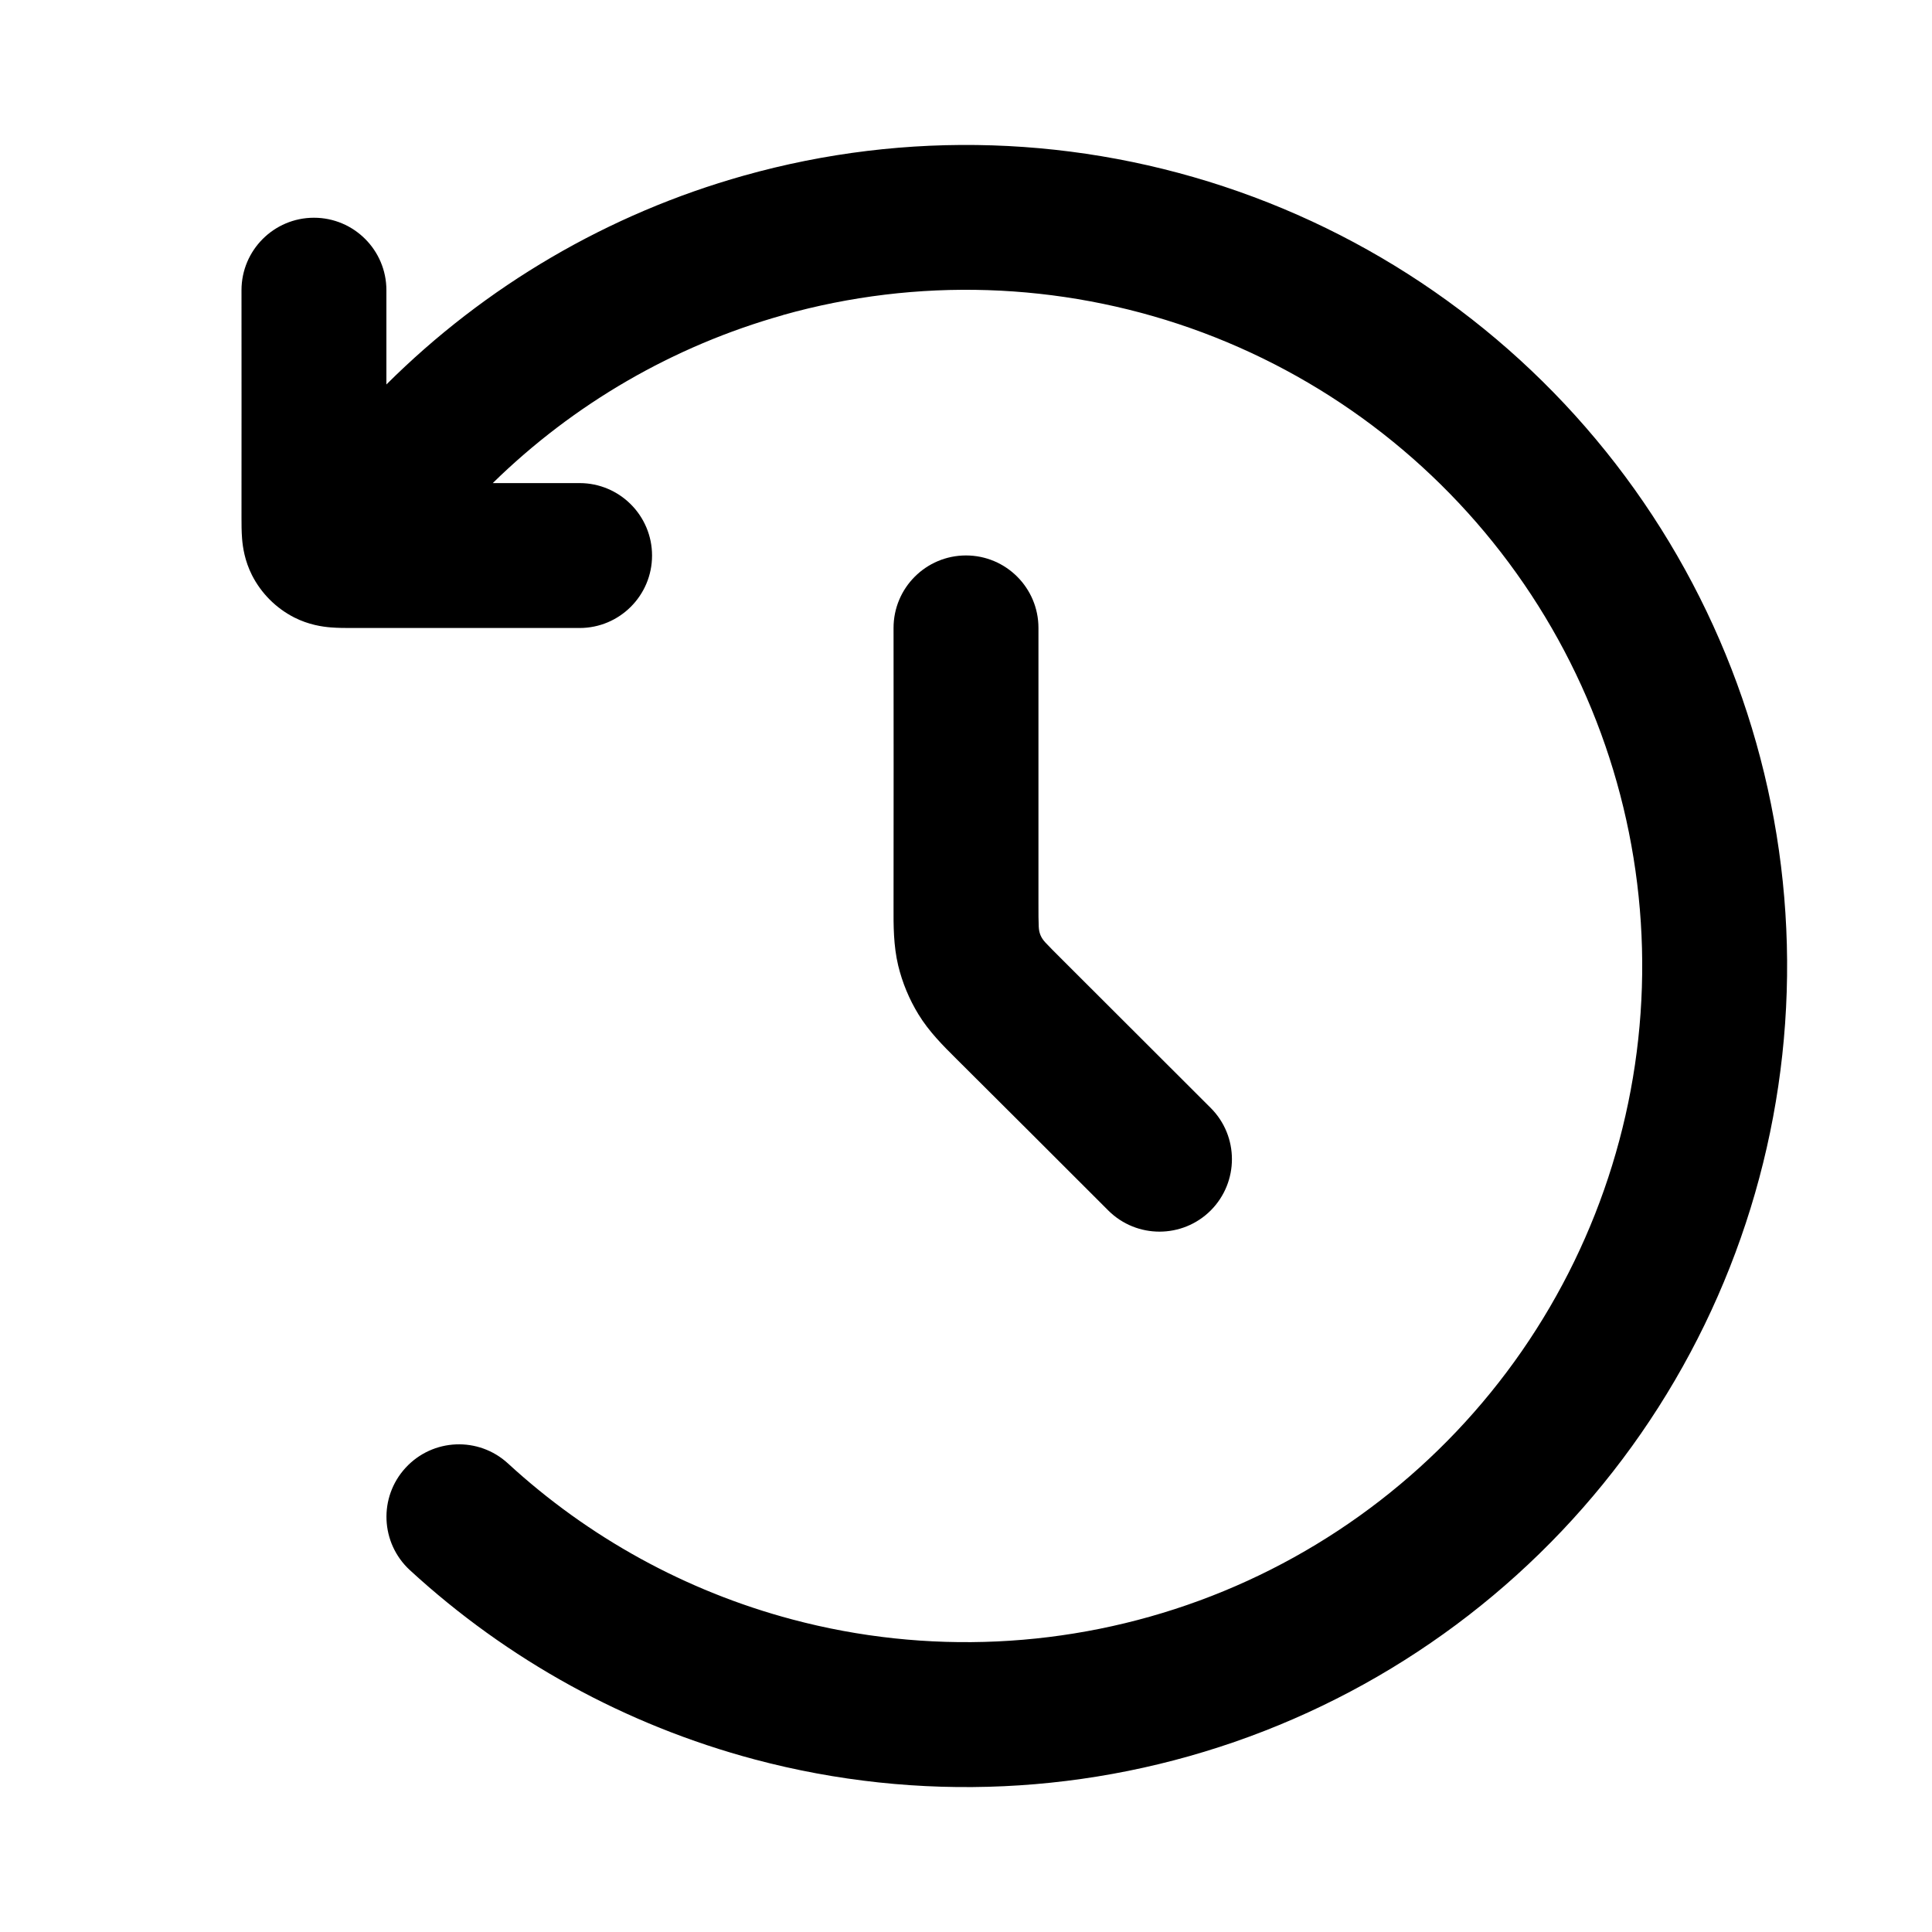
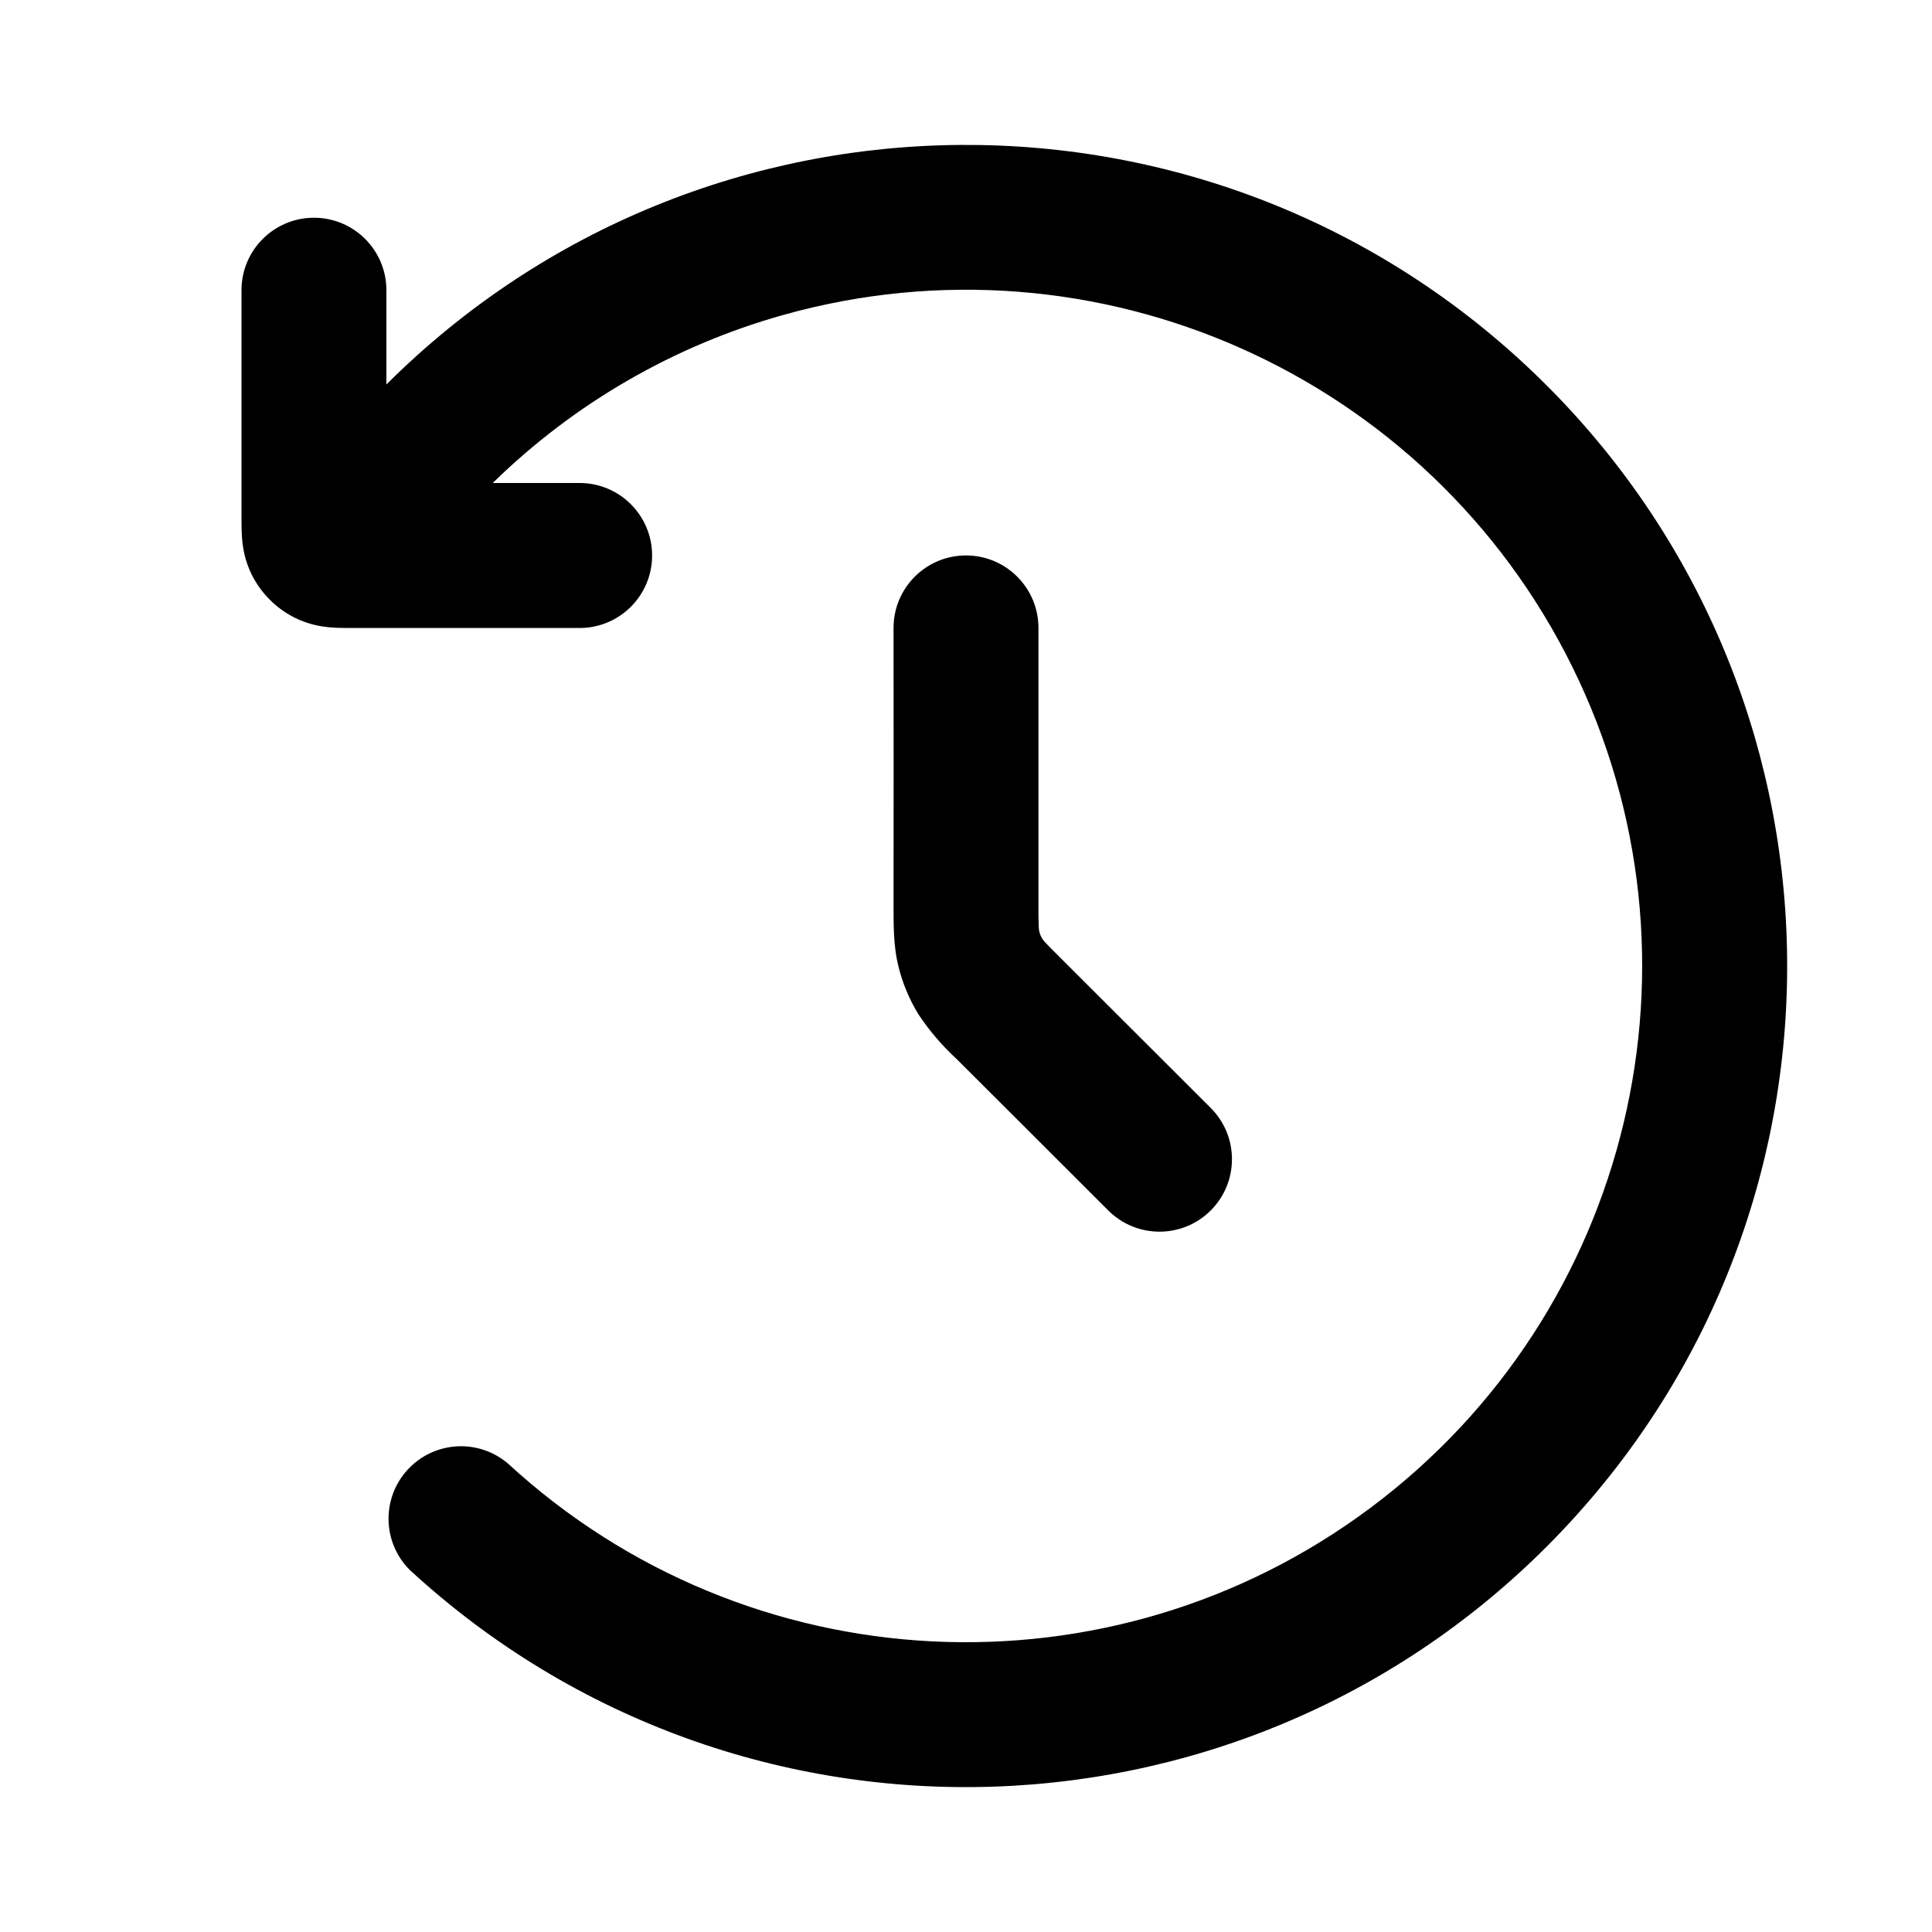
- <svg xmlns="http://www.w3.org/2000/svg" fill="none" height="20" viewBox="0 0 20 20" width="20">
-   <g fill="currentColor">
-     <path clip-rule="evenodd" d="m10 5.75c.414 0 .75.336.75.75v2.837c0 .129 0.0.201.003.256.003.068.024.115.068.163.037.04.088.091.179.182l1.533 1.531c.293.293.293.767.001 1.061-.293.293-.768.293-1.061.001-.522-.522-1.044-1.044-1.568-1.565-.139-.138-.287-.285-.397-.465-.096-.157-.167-.328-.21-.506-.049-.205-.049-.414-.048-.61.002-.962 0-1.923 0-2.885 0-.414.336-.75.75-.75z" fill-rule="evenodd" />
-     <path d="m8.106 3.261c1.387-.39 2.86-.342 4.219.136 1.359.479 2.537 1.365 3.374 2.538s1.291 2.575 1.301 4.016c.01 1.441-.425 2.849-1.245 4.034-.82 1.184-1.986 2.087-3.338 2.584-1.352.497-2.825.566-4.217.195-1.101-.293-2.109-.849-2.941-1.614-.305-.281-.779-.261-1.06.044-.281.305-.261.779.044 1.06 1.01.929 2.234 1.604 3.571 1.96 1.691.45 3.479.367 5.121-.237 1.642-.604 3.057-1.7 4.053-3.138.996-1.438 1.524-3.149 1.512-4.898-.012-1.749-.564-3.452-1.58-4.877-1.016-1.424-2.446-2.5-4.097-3.081s-3.439-.639-5.123-.165c-1.402.394-2.675 1.141-3.7 2.162v-.976c0-.414-.336-.75-.75-.75-.414 0-.75.336-.75.75 0 .787.001 1.573 0 2.36-0.0.057-0.0.139.006.212.007.088.027.229.103.379.096.188.249.341.437.437.15.076.291.096.379.103.073.006.155.006.212.006.788-.001 1.575-0 2.363-0.0.414 0 .75-.336.75-.75s-.336-.75-.75-.75h-.899c.837-.82 1.869-1.42 3.005-1.739z" />
-   </g>
+ <svg xmlns="http://www.w3.org/2000/svg" width="20" height="20" fill="currentColor" viewBox="0 0 20 20">
+   <path fill-rule="evenodd" d="M10 5.75a.75.75 0 0 1 .75.75v2.837c0 .129 0 .2.003.255a.238.238 0 0 0 .067.164c.037.04.088.09.18.182l1.533 1.531a.75.75 0 1 1-1.06 1.062c-.523-.522-1.044-1.045-1.568-1.566a2.569 2.569 0 0 1-.397-.464 1.75 1.75 0 0 1-.21-.507c-.049-.204-.048-.414-.048-.61.002-.96 0-1.922 0-2.884a.75.75 0 0 1 .75-.75Z M8.106 3.261a7 7 0 1 1-2.847 11.89.75.75 0 0 0-1.015 1.103A8.5 8.5 0 1 0 4 3.98v-.976a.75.75 0 0 0-1.5 0v2.36c0 .058 0 .139.006.212.007.088.027.229.103.379a1 1 0 0 0 .437.437c.15.076.29.096.379.103.073.006.154.006.212.006H6A.75.75 0 0 0 6 5h-.899a7 7 0 0 1 3.005-1.739Z" />
</svg>
